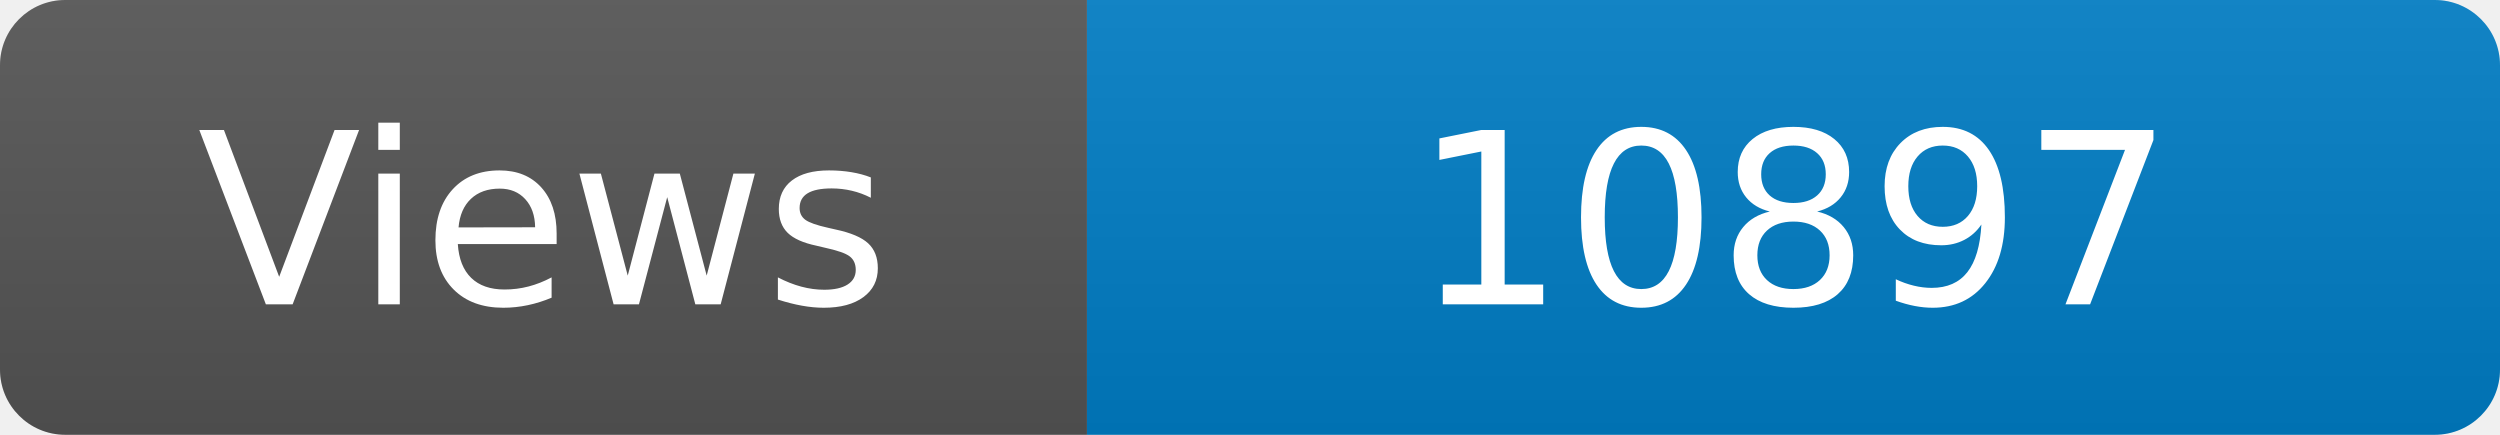
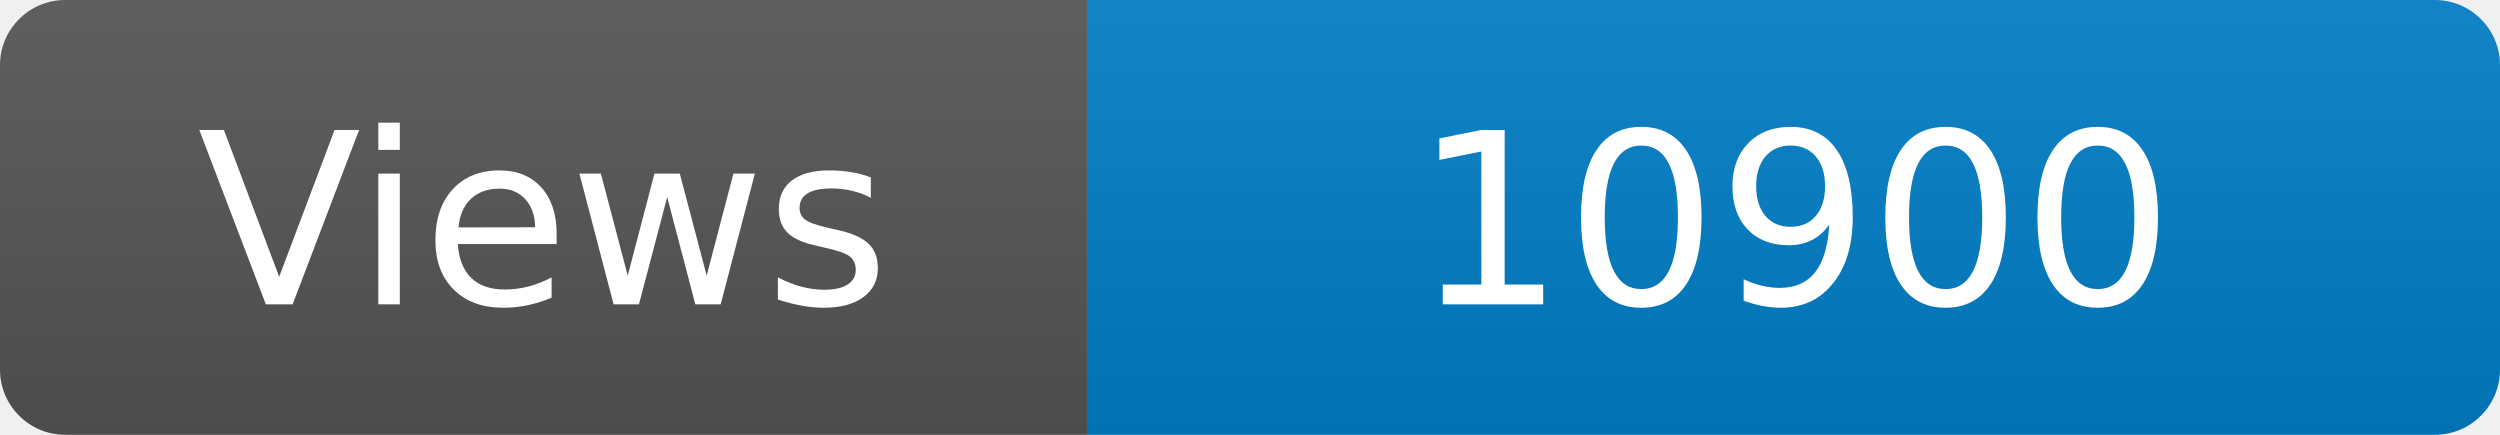
<svg xmlns="http://www.w3.org/2000/svg" width="115" height="20" role="img" aria-label="Maintained?: yes">
  <linearGradient id="s" x2="0" y2="100%">
    <stop offset="0" stop-color="#bbb" stop-opacity=".1" />
    <stop offset="1" stop-opacity=".1" />
  </linearGradient>
  <clipPath id="r">
    <rect width="115" height="20" rx="3" fill="#fff" />
  </clipPath>
  <g clip-path="url(#r)">
    <rect width="50" height="20" fill="#555" />
    <rect x="50" width="160" height="20" fill="#007ec6" />
    <rect width="115" height="20" fill="url(#s)" />
  </g>
  <g fill="#fff" text-anchor="middle" font-family="Verdana,Geneva,DejaVu Sans,sans-serif" font-size="110">
    <text x="250" y="140" transform="scale(.1)" fill="#fff">Views</text>
-     <text x="825" y="140" transform="scale(.1)" fill="#fff">10897</text>
+     <text x="825" y="140" transform="scale(.1)" fill="#fff">10900</text>
  </g>
</svg>
